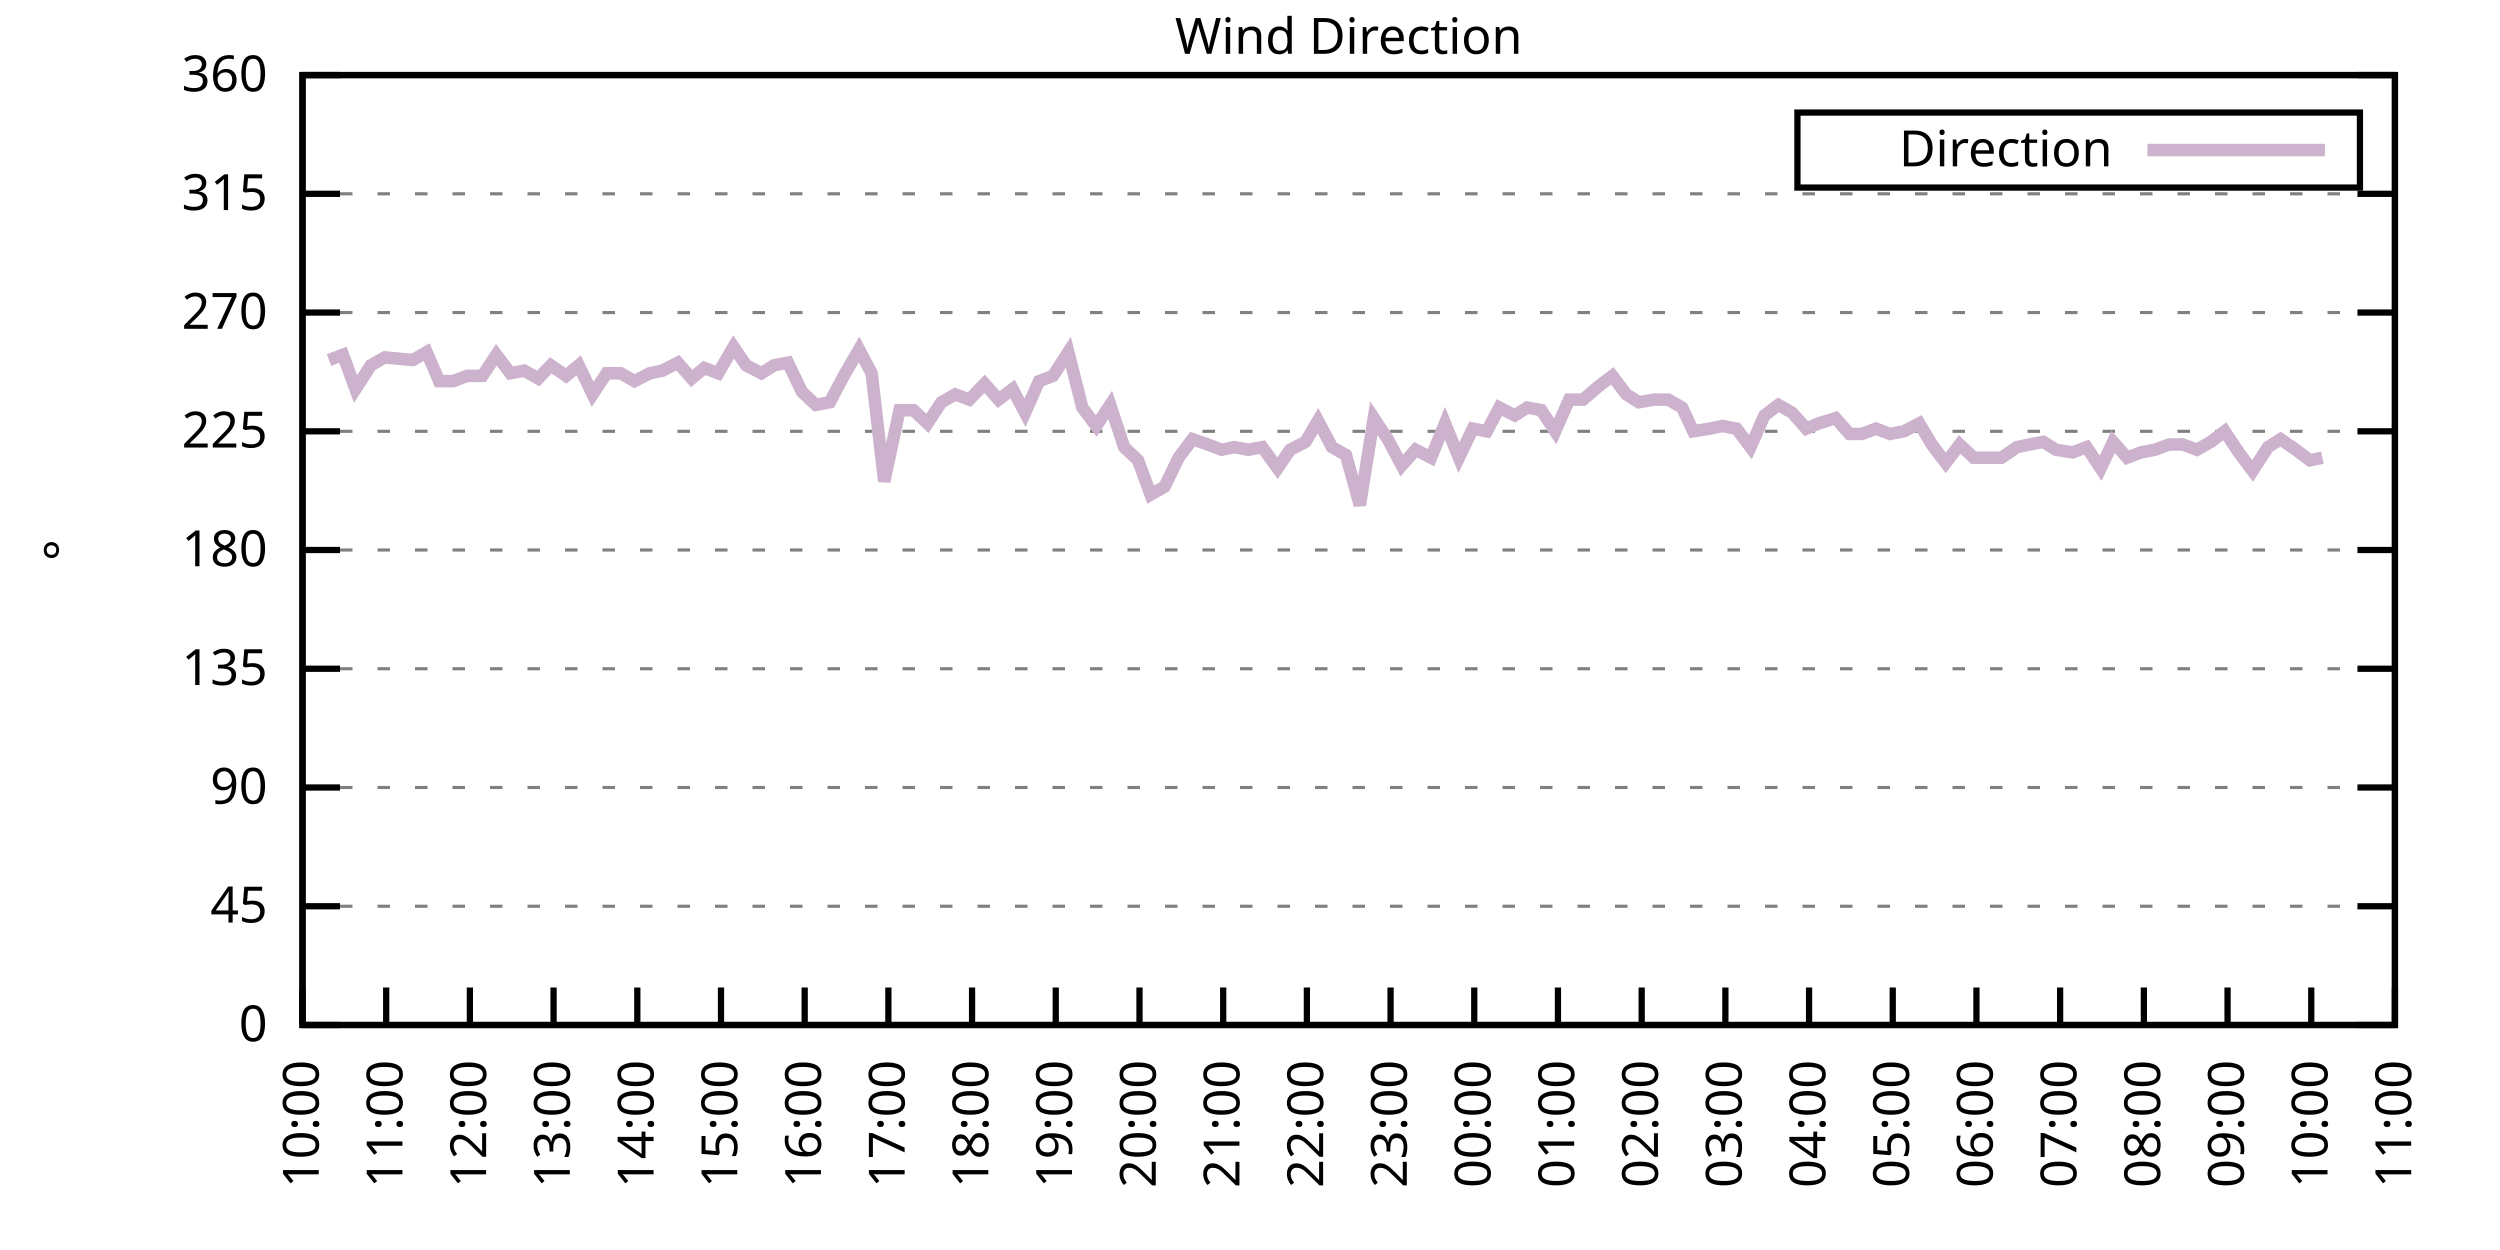
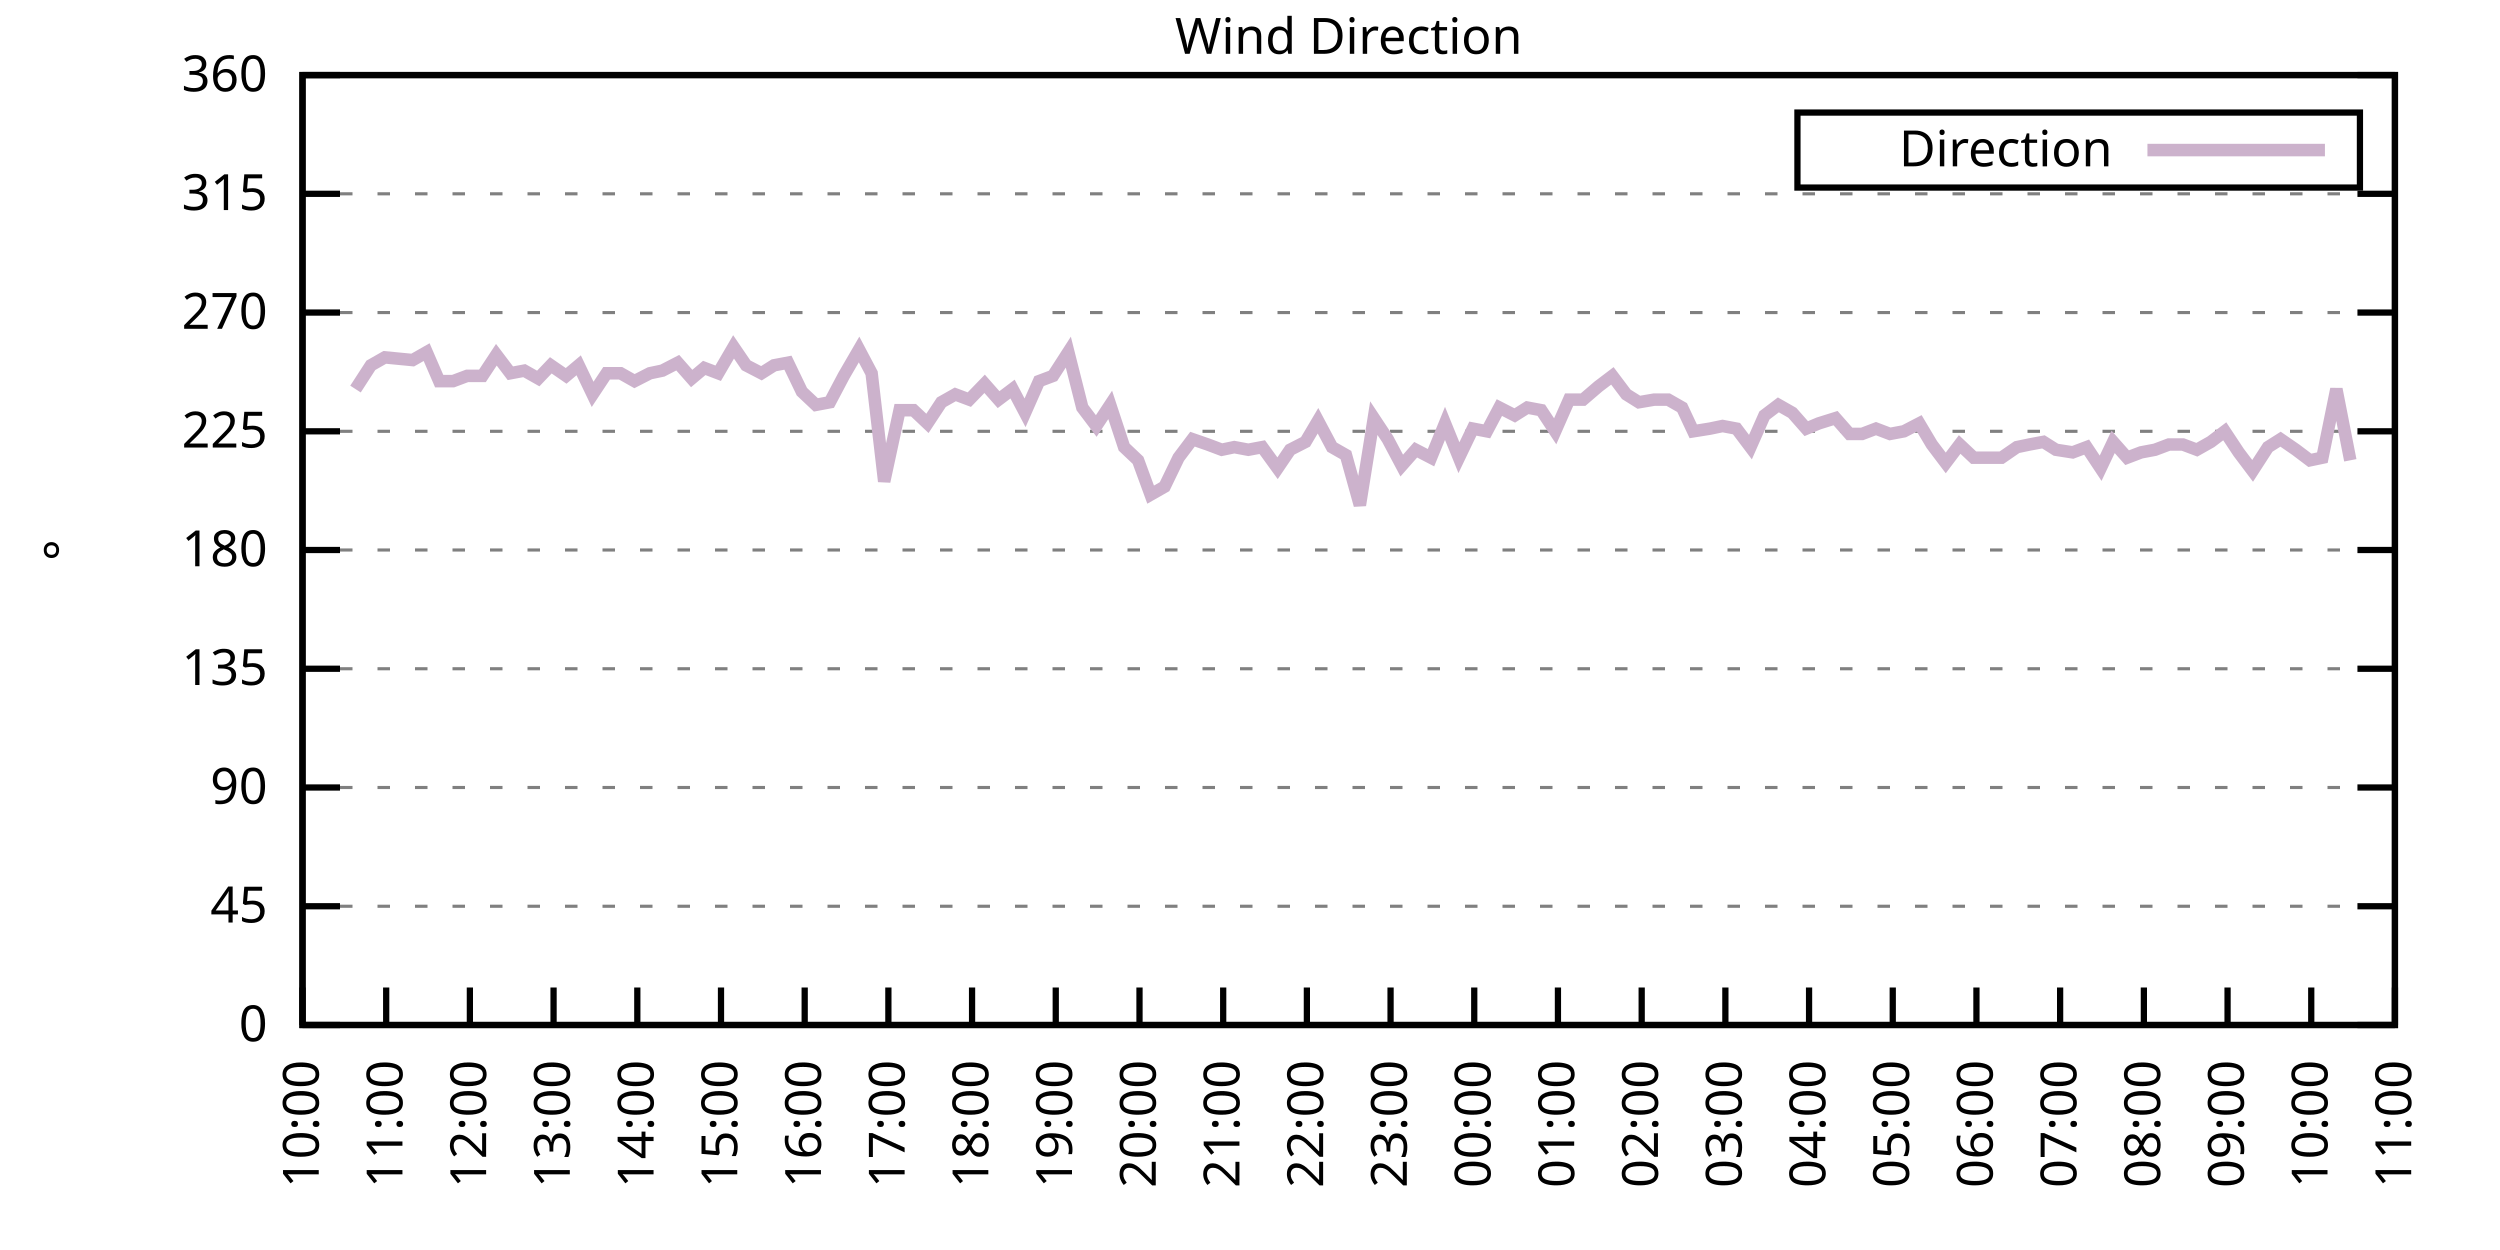
<svg xmlns="http://www.w3.org/2000/svg" xmlns:xlink="http://www.w3.org/1999/xlink" width="400" height="200" viewBox="0 0 400 200">
  <g id="gnuplot_canvas">
    <rect x="0" y="0" width="400" height="200" fill="none" />
    <defs>
      <circle id="gpDot" r="0.5" stroke-width="0.5" stroke="currentColor" />
      <path id="gpPt0" stroke-width="0.333" stroke="currentColor" d="M-1,0 h2 M0,-1 v2" />
      <path id="gpPt1" stroke-width="0.333" stroke="currentColor" d="M-1,-1 L1,1 M1,-1 L-1,1" />
      <path id="gpPt2" stroke-width="0.333" stroke="currentColor" d="M-1,0 L1,0 M0,-1 L0,1 M-1,-1 L1,1 M-1,1 L1,-1" />
      <rect id="gpPt3" stroke-width="0.333" stroke="currentColor" x="-1" y="-1" width="2" height="2" />
      <rect id="gpPt4" stroke-width="0.333" stroke="currentColor" fill="currentColor" x="-1" y="-1" width="2" height="2" />
      <circle id="gpPt5" stroke-width="0.333" stroke="currentColor" cx="0" cy="0" r="1" />
      <use xlink:href="#gpPt5" id="gpPt6" fill="currentColor" stroke="none" />
      <path id="gpPt7" stroke-width="0.333" stroke="currentColor" d="M0,-1.33 L-1.33,0.67 L1.33,0.67 z" />
      <use xlink:href="#gpPt7" id="gpPt8" fill="currentColor" stroke="none" />
      <use xlink:href="#gpPt7" id="gpPt9" stroke="currentColor" transform="rotate(180)" />
      <use xlink:href="#gpPt9" id="gpPt10" fill="currentColor" stroke="none" />
      <use xlink:href="#gpPt3" id="gpPt11" stroke="currentColor" transform="rotate(45)" />
      <use xlink:href="#gpPt11" id="gpPt12" fill="currentColor" stroke="none" />
      <path id="gpPt13" stroke-width="0.333" stroke="currentColor" d="M0,1.330 L1.265,0.411 L0.782,-1.067 L-0.782,-1.076 L-1.265,0.411 z" />
      <use xlink:href="#gpPt13" id="gpPt14" fill="currentColor" stroke="none" />
      <filter id="textbox" filterUnits="objectBoundingBox" x="0" y="0" height="1" width="1">
        <feFlood flood-color="white" flood-opacity="1" result="bgnd" />
        <feComposite in="SourceGraphic" in2="bgnd" operator="atop" />
      </filter>
      <filter id="greybox" filterUnits="objectBoundingBox" x="0" y="0" height="1" width="1">
        <feFlood flood-color="lightgrey" flood-opacity="1" result="grey" />
        <feComposite in="SourceGraphic" in2="grey" operator="atop" />
      </filter>
    </defs>
    <g fill="none" color="white" stroke="currentColor" stroke-width="1.00" stroke-linecap="butt" stroke-linejoin="miter">
</g>
    <g fill="none" color="black" stroke="currentColor" stroke-width="1.00" stroke-linecap="butt" stroke-linejoin="miter">
      <g stroke="none" shape-rendering="crispEdges">
        <polygon fill="rgb(255, 255, 255)" points="48.40,164.00 383.18,164.00 383.18,12.02 48.40,12.02 " />
      </g>
    </g>
    <g fill="none" color="black" stroke="currentColor" stroke-width="1.00" stroke-linecap="butt" stroke-linejoin="miter">
</g>
    <g fill="none" color="black" stroke="black" stroke-width="0.50" stroke-linecap="butt" stroke-linejoin="miter">
</g>
    <g fill="none" color="gray" stroke="currentColor" stroke-width="0.50" stroke-linecap="butt" stroke-linejoin="miter">
      <path stroke="gray" stroke-dasharray="2,4" class="gridline" d="M48.40,164.00 L383.19,164.00  " />
    </g>
    <g fill="none" color="gray" stroke="gray" stroke-width="1.00" stroke-linecap="butt" stroke-linejoin="miter">
</g>
    <g fill="none" color="black" stroke="currentColor" stroke-width="1.00" stroke-linecap="butt" stroke-linejoin="miter">
      <path stroke="black" d="M48.40,164.00 L54.40,164.00 M383.19,164.00 L377.19,164.00  " />
      <g transform="translate(42.80,166.60)" stroke="none" fill="black" font-family="Sans" font-size="8.00" text-anchor="end">
        <text>
          <tspan font-family="Sans"> 0</tspan>
        </text>
      </g>
    </g>
    <g fill="none" color="black" stroke="currentColor" stroke-width="1.00" stroke-linecap="butt" stroke-linejoin="miter">
</g>
    <g fill="none" color="black" stroke="black" stroke-width="0.50" stroke-linecap="butt" stroke-linejoin="miter">
</g>
    <g fill="none" color="gray" stroke="currentColor" stroke-width="0.50" stroke-linecap="butt" stroke-linejoin="miter">
      <path stroke="gray" stroke-dasharray="2,4" class="gridline" d="M48.40,145.00 L383.19,145.00  " />
    </g>
    <g fill="none" color="gray" stroke="gray" stroke-width="1.00" stroke-linecap="butt" stroke-linejoin="miter">
</g>
    <g fill="none" color="black" stroke="currentColor" stroke-width="1.00" stroke-linecap="butt" stroke-linejoin="miter">
      <path stroke="black" d="M48.40,145.00 L54.40,145.00 M383.19,145.00 L377.19,145.00  " />
      <g transform="translate(42.80,147.60)" stroke="none" fill="black" font-family="Sans" font-size="8.00" text-anchor="end">
        <text>
          <tspan font-family="Sans"> 45</tspan>
        </text>
      </g>
    </g>
    <g fill="none" color="black" stroke="currentColor" stroke-width="1.00" stroke-linecap="butt" stroke-linejoin="miter">
</g>
    <g fill="none" color="black" stroke="black" stroke-width="0.50" stroke-linecap="butt" stroke-linejoin="miter">
</g>
    <g fill="none" color="gray" stroke="currentColor" stroke-width="0.50" stroke-linecap="butt" stroke-linejoin="miter">
      <path stroke="gray" stroke-dasharray="2,4" class="gridline" d="M48.40,126.00 L383.19,126.00  " />
    </g>
    <g fill="none" color="gray" stroke="gray" stroke-width="1.00" stroke-linecap="butt" stroke-linejoin="miter">
</g>
    <g fill="none" color="black" stroke="currentColor" stroke-width="1.00" stroke-linecap="butt" stroke-linejoin="miter">
      <path stroke="black" d="M48.40,126.00 L54.40,126.00 M383.19,126.00 L377.19,126.00  " />
      <g transform="translate(42.80,128.60)" stroke="none" fill="black" font-family="Sans" font-size="8.00" text-anchor="end">
        <text>
          <tspan font-family="Sans"> 90</tspan>
        </text>
      </g>
    </g>
    <g fill="none" color="black" stroke="currentColor" stroke-width="1.00" stroke-linecap="butt" stroke-linejoin="miter">
</g>
    <g fill="none" color="black" stroke="black" stroke-width="0.50" stroke-linecap="butt" stroke-linejoin="miter">
</g>
    <g fill="none" color="gray" stroke="currentColor" stroke-width="0.50" stroke-linecap="butt" stroke-linejoin="miter">
      <path stroke="gray" stroke-dasharray="2,4" class="gridline" d="M48.40,107.00 L383.19,107.00  " />
    </g>
    <g fill="none" color="gray" stroke="gray" stroke-width="1.00" stroke-linecap="butt" stroke-linejoin="miter">
</g>
    <g fill="none" color="black" stroke="currentColor" stroke-width="1.00" stroke-linecap="butt" stroke-linejoin="miter">
      <path stroke="black" d="M48.40,107.00 L54.40,107.00 M383.19,107.00 L377.19,107.00  " />
      <g transform="translate(42.80,109.60)" stroke="none" fill="black" font-family="Sans" font-size="8.00" text-anchor="end">
        <text>
          <tspan font-family="Sans"> 135</tspan>
        </text>
      </g>
    </g>
    <g fill="none" color="black" stroke="currentColor" stroke-width="1.00" stroke-linecap="butt" stroke-linejoin="miter">
</g>
    <g fill="none" color="black" stroke="black" stroke-width="0.50" stroke-linecap="butt" stroke-linejoin="miter">
</g>
    <g fill="none" color="gray" stroke="currentColor" stroke-width="0.50" stroke-linecap="butt" stroke-linejoin="miter">
      <path stroke="gray" stroke-dasharray="2,4" class="gridline" d="M48.40,88.00 L383.19,88.00  " />
    </g>
    <g fill="none" color="gray" stroke="gray" stroke-width="1.00" stroke-linecap="butt" stroke-linejoin="miter">
</g>
    <g fill="none" color="black" stroke="currentColor" stroke-width="1.00" stroke-linecap="butt" stroke-linejoin="miter">
      <path stroke="black" d="M48.40,88.00 L54.40,88.00 M383.19,88.00 L377.19,88.00  " />
      <g transform="translate(42.80,90.60)" stroke="none" fill="black" font-family="Sans" font-size="8.00" text-anchor="end">
        <text>
          <tspan font-family="Sans"> 180</tspan>
        </text>
      </g>
    </g>
    <g fill="none" color="black" stroke="currentColor" stroke-width="1.00" stroke-linecap="butt" stroke-linejoin="miter">
</g>
    <g fill="none" color="black" stroke="black" stroke-width="0.50" stroke-linecap="butt" stroke-linejoin="miter">
</g>
    <g fill="none" color="gray" stroke="currentColor" stroke-width="0.50" stroke-linecap="butt" stroke-linejoin="miter">
      <path stroke="gray" stroke-dasharray="2,4" class="gridline" d="M48.40,69.01 L383.19,69.01  " />
    </g>
    <g fill="none" color="gray" stroke="gray" stroke-width="1.00" stroke-linecap="butt" stroke-linejoin="miter">
</g>
    <g fill="none" color="black" stroke="currentColor" stroke-width="1.00" stroke-linecap="butt" stroke-linejoin="miter">
      <path stroke="black" d="M48.40,69.01 L54.40,69.01 M383.19,69.01 L377.19,69.01  " />
      <g transform="translate(42.80,71.61)" stroke="none" fill="black" font-family="Sans" font-size="8.00" text-anchor="end">
        <text>
          <tspan font-family="Sans"> 225</tspan>
        </text>
      </g>
    </g>
    <g fill="none" color="black" stroke="currentColor" stroke-width="1.00" stroke-linecap="butt" stroke-linejoin="miter">
</g>
    <g fill="none" color="black" stroke="black" stroke-width="0.50" stroke-linecap="butt" stroke-linejoin="miter">
</g>
    <g fill="none" color="gray" stroke="currentColor" stroke-width="0.50" stroke-linecap="butt" stroke-linejoin="miter">
      <path stroke="gray" stroke-dasharray="2,4" class="gridline" d="M48.40,50.01 L383.19,50.01  " />
    </g>
    <g fill="none" color="gray" stroke="gray" stroke-width="1.00" stroke-linecap="butt" stroke-linejoin="miter">
</g>
    <g fill="none" color="black" stroke="currentColor" stroke-width="1.00" stroke-linecap="butt" stroke-linejoin="miter">
      <path stroke="black" d="M48.40,50.01 L54.40,50.01 M383.19,50.01 L377.19,50.01  " />
      <g transform="translate(42.80,52.61)" stroke="none" fill="black" font-family="Sans" font-size="8.00" text-anchor="end">
        <text>
          <tspan font-family="Sans"> 270</tspan>
        </text>
      </g>
    </g>
    <g fill="none" color="black" stroke="currentColor" stroke-width="1.00" stroke-linecap="butt" stroke-linejoin="miter">
</g>
    <g fill="none" color="black" stroke="black" stroke-width="0.50" stroke-linecap="butt" stroke-linejoin="miter">
</g>
    <g fill="none" color="gray" stroke="currentColor" stroke-width="0.50" stroke-linecap="butt" stroke-linejoin="miter">
      <path stroke="gray" stroke-dasharray="2,4" class="gridline" d="M48.40,31.01 L383.19,31.01  " />
    </g>
    <g fill="none" color="gray" stroke="gray" stroke-width="1.00" stroke-linecap="butt" stroke-linejoin="miter">
</g>
    <g fill="none" color="black" stroke="currentColor" stroke-width="1.00" stroke-linecap="butt" stroke-linejoin="miter">
      <path stroke="black" d="M48.40,31.01 L54.40,31.01 M383.19,31.01 L377.19,31.01  " />
      <g transform="translate(42.80,33.61)" stroke="none" fill="black" font-family="Sans" font-size="8.00" text-anchor="end">
        <text>
          <tspan font-family="Sans"> 315</tspan>
        </text>
      </g>
    </g>
    <g fill="none" color="black" stroke="currentColor" stroke-width="1.00" stroke-linecap="butt" stroke-linejoin="miter">
</g>
    <g fill="none" color="black" stroke="black" stroke-width="0.50" stroke-linecap="butt" stroke-linejoin="miter">
</g>
    <g fill="none" color="gray" stroke="currentColor" stroke-width="0.50" stroke-linecap="butt" stroke-linejoin="miter">
      <path stroke="gray" stroke-dasharray="2,4" class="gridline" d="M48.40,12.01 L383.19,12.01  " />
    </g>
    <g fill="none" color="gray" stroke="gray" stroke-width="1.00" stroke-linecap="butt" stroke-linejoin="miter">
</g>
    <g fill="none" color="black" stroke="currentColor" stroke-width="1.00" stroke-linecap="butt" stroke-linejoin="miter">
      <path stroke="black" d="M48.40,12.01 L54.40,12.01 M383.19,12.01 L377.19,12.01  " />
      <g transform="translate(42.80,14.61)" stroke="none" fill="black" font-family="Sans" font-size="8.00" text-anchor="end">
        <text>
          <tspan font-family="Sans"> 360</tspan>
        </text>
      </g>
    </g>
    <g fill="none" color="black" stroke="currentColor" stroke-width="1.00" stroke-linecap="butt" stroke-linejoin="miter">
      <path stroke="black" d="M48.40,164.00 L48.40,158.00  " />
      <g transform="translate(51.00,169.60) rotate(270.00)" stroke="none" fill="black" font-family="Sans" font-size="8.00" text-anchor="end">
        <text>
          <tspan font-family="Sans">10:00</tspan>
        </text>
      </g>
    </g>
    <g fill="none" color="black" stroke="currentColor" stroke-width="1.00" stroke-linecap="butt" stroke-linejoin="miter">
      <path stroke="black" d="M61.79,164.00 L61.79,158.00  " />
      <g transform="translate(64.39,169.60) rotate(270.00)" stroke="none" fill="black" font-family="Sans" font-size="8.00" text-anchor="end">
        <text>
          <tspan font-family="Sans">11:00</tspan>
        </text>
      </g>
    </g>
    <g fill="none" color="black" stroke="currentColor" stroke-width="1.00" stroke-linecap="butt" stroke-linejoin="miter">
      <path stroke="black" d="M75.18,164.00 L75.18,158.00  " />
      <g transform="translate(77.78,169.60) rotate(270.00)" stroke="none" fill="black" font-family="Sans" font-size="8.00" text-anchor="end">
        <text>
          <tspan font-family="Sans">12:00</tspan>
        </text>
      </g>
    </g>
    <g fill="none" color="black" stroke="currentColor" stroke-width="1.00" stroke-linecap="butt" stroke-linejoin="miter">
      <path stroke="black" d="M88.57,164.00 L88.57,158.00  " />
      <g transform="translate(91.17,169.60) rotate(270.00)" stroke="none" fill="black" font-family="Sans" font-size="8.00" text-anchor="end">
        <text>
          <tspan font-family="Sans">13:00</tspan>
        </text>
      </g>
    </g>
    <g fill="none" color="black" stroke="currentColor" stroke-width="1.00" stroke-linecap="butt" stroke-linejoin="miter">
      <path stroke="black" d="M101.97,164.00 L101.97,158.00  " />
      <g transform="translate(104.57,169.60) rotate(270.00)" stroke="none" fill="black" font-family="Sans" font-size="8.00" text-anchor="end">
        <text>
          <tspan font-family="Sans">14:00</tspan>
        </text>
      </g>
    </g>
    <g fill="none" color="black" stroke="currentColor" stroke-width="1.00" stroke-linecap="butt" stroke-linejoin="miter">
      <path stroke="black" d="M115.36,164.00 L115.36,158.00  " />
      <g transform="translate(117.96,169.60) rotate(270.00)" stroke="none" fill="black" font-family="Sans" font-size="8.00" text-anchor="end">
        <text>
          <tspan font-family="Sans">15:00</tspan>
        </text>
      </g>
    </g>
    <g fill="none" color="black" stroke="currentColor" stroke-width="1.00" stroke-linecap="butt" stroke-linejoin="miter">
      <path stroke="black" d="M128.75,164.00 L128.75,158.00  " />
      <g transform="translate(131.35,169.60) rotate(270.00)" stroke="none" fill="black" font-family="Sans" font-size="8.00" text-anchor="end">
        <text>
          <tspan font-family="Sans">16:00</tspan>
        </text>
      </g>
    </g>
    <g fill="none" color="black" stroke="currentColor" stroke-width="1.00" stroke-linecap="butt" stroke-linejoin="miter">
      <path stroke="black" d="M142.14,164.00 L142.14,158.00  " />
      <g transform="translate(144.74,169.60) rotate(270.00)" stroke="none" fill="black" font-family="Sans" font-size="8.00" text-anchor="end">
        <text>
          <tspan font-family="Sans">17:00</tspan>
        </text>
      </g>
    </g>
    <g fill="none" color="black" stroke="currentColor" stroke-width="1.00" stroke-linecap="butt" stroke-linejoin="miter">
      <path stroke="black" d="M155.53,164.00 L155.53,158.00  " />
      <g transform="translate(158.13,169.60) rotate(270.00)" stroke="none" fill="black" font-family="Sans" font-size="8.00" text-anchor="end">
        <text>
          <tspan font-family="Sans">18:00</tspan>
        </text>
      </g>
    </g>
    <g fill="none" color="black" stroke="currentColor" stroke-width="1.00" stroke-linecap="butt" stroke-linejoin="miter">
      <path stroke="black" d="M168.92,164.00 L168.92,158.00  " />
      <g transform="translate(171.52,169.60) rotate(270.00)" stroke="none" fill="black" font-family="Sans" font-size="8.00" text-anchor="end">
        <text>
          <tspan font-family="Sans">19:00</tspan>
        </text>
      </g>
    </g>
    <g fill="none" color="black" stroke="currentColor" stroke-width="1.00" stroke-linecap="butt" stroke-linejoin="miter">
      <path stroke="black" d="M182.32,164.00 L182.32,158.00  " />
      <g transform="translate(184.92,169.60) rotate(270.00)" stroke="none" fill="black" font-family="Sans" font-size="8.00" text-anchor="end">
        <text>
          <tspan font-family="Sans">20:00</tspan>
        </text>
      </g>
    </g>
    <g fill="none" color="black" stroke="currentColor" stroke-width="1.00" stroke-linecap="butt" stroke-linejoin="miter">
      <path stroke="black" d="M195.71,164.00 L195.71,158.00  " />
      <g transform="translate(198.31,169.60) rotate(270.00)" stroke="none" fill="black" font-family="Sans" font-size="8.00" text-anchor="end">
        <text>
          <tspan font-family="Sans">21:00</tspan>
        </text>
      </g>
    </g>
    <g fill="none" color="black" stroke="currentColor" stroke-width="1.00" stroke-linecap="butt" stroke-linejoin="miter">
      <path stroke="black" d="M209.10,164.00 L209.10,158.00  " />
      <g transform="translate(211.70,169.60) rotate(270.00)" stroke="none" fill="black" font-family="Sans" font-size="8.00" text-anchor="end">
        <text>
          <tspan font-family="Sans">22:00</tspan>
        </text>
      </g>
    </g>
    <g fill="none" color="black" stroke="currentColor" stroke-width="1.00" stroke-linecap="butt" stroke-linejoin="miter">
      <path stroke="black" d="M222.49,164.00 L222.49,158.00  " />
      <g transform="translate(225.09,169.60) rotate(270.00)" stroke="none" fill="black" font-family="Sans" font-size="8.00" text-anchor="end">
        <text>
          <tspan font-family="Sans">23:00</tspan>
        </text>
      </g>
    </g>
    <g fill="none" color="black" stroke="currentColor" stroke-width="1.00" stroke-linecap="butt" stroke-linejoin="miter">
      <path stroke="black" d="M235.88,164.00 L235.88,158.00  " />
      <g transform="translate(238.48,169.60) rotate(270.00)" stroke="none" fill="black" font-family="Sans" font-size="8.00" text-anchor="end">
        <text>
          <tspan font-family="Sans">00:00</tspan>
        </text>
      </g>
    </g>
    <g fill="none" color="black" stroke="currentColor" stroke-width="1.00" stroke-linecap="butt" stroke-linejoin="miter">
      <path stroke="black" d="M249.27,164.00 L249.27,158.00  " />
      <g transform="translate(251.87,169.60) rotate(270.00)" stroke="none" fill="black" font-family="Sans" font-size="8.00" text-anchor="end">
        <text>
          <tspan font-family="Sans">01:00</tspan>
        </text>
      </g>
    </g>
    <g fill="none" color="black" stroke="currentColor" stroke-width="1.00" stroke-linecap="butt" stroke-linejoin="miter">
      <path stroke="black" d="M262.67,164.00 L262.67,158.00  " />
      <g transform="translate(265.27,169.60) rotate(270.00)" stroke="none" fill="black" font-family="Sans" font-size="8.00" text-anchor="end">
        <text>
          <tspan font-family="Sans">02:00</tspan>
        </text>
      </g>
    </g>
    <g fill="none" color="black" stroke="currentColor" stroke-width="1.00" stroke-linecap="butt" stroke-linejoin="miter">
      <path stroke="black" d="M276.06,164.00 L276.06,158.00  " />
      <g transform="translate(278.66,169.60) rotate(270.00)" stroke="none" fill="black" font-family="Sans" font-size="8.00" text-anchor="end">
        <text>
          <tspan font-family="Sans">03:00</tspan>
        </text>
      </g>
    </g>
    <g fill="none" color="black" stroke="currentColor" stroke-width="1.00" stroke-linecap="butt" stroke-linejoin="miter">
      <path stroke="black" d="M289.45,164.00 L289.45,158.00  " />
      <g transform="translate(292.05,169.60) rotate(270.00)" stroke="none" fill="black" font-family="Sans" font-size="8.00" text-anchor="end">
        <text>
          <tspan font-family="Sans">04:00</tspan>
        </text>
      </g>
    </g>
    <g fill="none" color="black" stroke="currentColor" stroke-width="1.00" stroke-linecap="butt" stroke-linejoin="miter">
      <path stroke="black" d="M302.84,164.00 L302.84,158.00  " />
      <g transform="translate(305.44,169.60) rotate(270.00)" stroke="none" fill="black" font-family="Sans" font-size="8.00" text-anchor="end">
        <text>
          <tspan font-family="Sans">05:00</tspan>
        </text>
      </g>
    </g>
    <g fill="none" color="black" stroke="currentColor" stroke-width="1.00" stroke-linecap="butt" stroke-linejoin="miter">
      <path stroke="black" d="M316.23,164.00 L316.23,158.00  " />
      <g transform="translate(318.83,169.60) rotate(270.00)" stroke="none" fill="black" font-family="Sans" font-size="8.00" text-anchor="end">
        <text>
          <tspan font-family="Sans">06:00</tspan>
        </text>
      </g>
    </g>
    <g fill="none" color="black" stroke="currentColor" stroke-width="1.00" stroke-linecap="butt" stroke-linejoin="miter">
      <path stroke="black" d="M329.62,164.00 L329.62,158.00  " />
      <g transform="translate(332.22,169.60) rotate(270.00)" stroke="none" fill="black" font-family="Sans" font-size="8.00" text-anchor="end">
        <text>
          <tspan font-family="Sans">07:00</tspan>
        </text>
      </g>
    </g>
    <g fill="none" color="black" stroke="currentColor" stroke-width="1.00" stroke-linecap="butt" stroke-linejoin="miter">
      <path stroke="black" d="M343.02,164.00 L343.02,158.00  " />
      <g transform="translate(345.62,169.60) rotate(270.00)" stroke="none" fill="black" font-family="Sans" font-size="8.00" text-anchor="end">
        <text>
          <tspan font-family="Sans">08:00</tspan>
        </text>
      </g>
    </g>
    <g fill="none" color="black" stroke="currentColor" stroke-width="1.00" stroke-linecap="butt" stroke-linejoin="miter">
      <path stroke="black" d="M356.41,164.00 L356.41,158.00  " />
      <g transform="translate(359.01,169.60) rotate(270.00)" stroke="none" fill="black" font-family="Sans" font-size="8.00" text-anchor="end">
        <text>
          <tspan font-family="Sans">09:00</tspan>
        </text>
      </g>
    </g>
    <g fill="none" color="black" stroke="currentColor" stroke-width="1.00" stroke-linecap="butt" stroke-linejoin="miter">
      <path stroke="black" d="M369.80,164.00 L369.80,158.00  " />
      <g transform="translate(372.40,169.60) rotate(270.00)" stroke="none" fill="black" font-family="Sans" font-size="8.00" text-anchor="end">
        <text>
          <tspan font-family="Sans">10:00</tspan>
        </text>
      </g>
    </g>
    <g fill="none" color="black" stroke="currentColor" stroke-width="1.00" stroke-linecap="butt" stroke-linejoin="miter">
      <path stroke="black" d="M383.19,164.00 L383.19,158.00  " />
      <g transform="translate(385.79,169.60) rotate(270.00)" stroke="none" fill="black" font-family="Sans" font-size="8.00" text-anchor="end">
        <text>
          <tspan font-family="Sans">11:00</tspan>
        </text>
      </g>
    </g>
    <g fill="none" color="black" stroke="currentColor" stroke-width="1.00" stroke-linecap="butt" stroke-linejoin="miter">
</g>
    <g fill="none" color="black" stroke="currentColor" stroke-width="1.00" stroke-linecap="butt" stroke-linejoin="miter">
      <path stroke="black" d="M48.40,12.01 L48.40,164.00 L383.19,164.00 L383.19,12.01 L48.40,12.01 Z  " />
    </g>
    <g fill="none" color="black" stroke="currentColor" stroke-width="1.00" stroke-linecap="butt" stroke-linejoin="miter">
</g>
    <g fill="none" color="black" stroke="currentColor" stroke-width="1.00" stroke-linecap="butt" stroke-linejoin="miter">
      <path stroke="black" d="M287.59,30.01 L287.59,18.01 L377.59,18.01 L377.59,30.01 L287.59,30.01 Z  " />
    </g>
    <g id="Wind_direction_plot_1">
      <g fill="none" color="white" stroke="black" stroke-width="2.00" stroke-linecap="butt" stroke-linejoin="miter">
</g>
      <g fill="none" color="black" stroke="currentColor" stroke-width="2.00" stroke-linecap="butt" stroke-linejoin="miter">
        <g transform="translate(337.99,26.61)" stroke="none" fill="black" font-family="Sans" font-size="8.00" text-anchor="end">
          <text>
            <tspan font-family="Sans">Direction</tspan>
          </text>
        </g>
      </g>
      <g fill="none" color="black" stroke="currentColor" stroke-width="2.00" stroke-linecap="butt" stroke-linejoin="miter">
-         <path stroke="rgb(204, 178, 204)" d="M343.59,24.01 L371.99,24.01 M52.64,57.61 L54.87,56.76 L56.88,62.25 L59.34,58.45 L61.57,57.18 L66.03,57.61   L68.26,56.34 L70.27,60.98 L72.50,60.98 L74.74,60.14 L77.19,60.14 L79.42,56.76 L81.66,59.72 L83.89,59.30   L86.12,60.56 L88.13,58.45 L90.58,60.14 L92.59,58.45 L94.82,63.10 L97.06,59.72 L99.29,59.72 L101.52,60.98   L103.98,59.72 L105.98,59.30 L108.44,58.03 L110.67,60.56 L112.68,58.87 L114.91,59.72 L117.37,55.50 L119.38,58.45   L121.83,59.72 L123.84,58.45 L126.07,58.03 L128.30,62.67 L130.54,64.78 L132.77,64.36 L135.00,60.14 L137.45,55.92   L139.46,59.72 L141.47,77.03 L143.93,65.63 L146.16,65.63 L148.39,67.74 L150.62,64.36 L152.85,63.10 L155.09,63.94   L157.54,61.41 L159.77,63.94 L162.01,62.25 L164.01,66.05 L166.25,60.98 L168.48,60.14 L170.93,56.34 L173.17,65.21   L175.40,68.16 L177.63,64.78 L179.86,71.54 L182.09,73.65 L184.10,79.14 L186.33,77.87 L188.57,73.23 L190.80,70.27   L193.25,71.12 L195.48,71.96 L197.49,71.54 L199.73,71.96 L201.96,71.54 L204.41,74.92 L206.42,71.96 L208.88,70.70   L210.88,67.32 L213.12,71.54 L215.35,72.81 L217.58,80.83 L219.81,66.90 L222.04,70.27 L224.28,74.49 L226.51,71.96   L228.96,73.23 L231.20,67.74 L233.43,73.23 L235.66,68.58 L237.89,69.01 L239.90,65.21 L242.36,66.47 L244.36,65.21   L246.60,65.63 L248.83,69.01 L251.06,63.94 L253.29,63.94 L255.75,61.83 L257.98,60.14 L260.21,63.10 L262.22,64.36   L264.67,63.94 L266.91,63.94 L269.14,65.21 L270.92,69.01 L273.60,68.58 L275.61,68.16 L277.84,68.58 L280.07,71.54   L282.31,66.47 L284.54,64.78 L286.77,66.05 L289.00,68.58 L291.01,67.74 L293.69,66.90 L295.92,69.43 L297.93,69.43   L300.16,68.58 L302.39,69.43 L304.63,69.01 L307.08,67.74 L309.09,71.12 L311.32,74.07 L313.55,71.12 L315.79,73.23   L318.02,73.23 L320.25,73.23 L322.70,71.54 L324.71,71.12 L326.95,70.70 L328.95,71.96 L331.63,72.38 L333.86,71.54   L336.10,74.92 L338.10,70.70 L340.34,73.23 L342.57,72.38 L344.80,71.96 L347.03,71.12 L349.26,71.12 L351.50,71.96   L353.73,70.70 L355.96,69.01 L358.19,72.38 L360.42,75.34 L362.88,71.54 L364.89,70.27 L367.34,71.96 L369.58,73.65   L371.58,73.23  " />
+         <path stroke="rgb(204, 178, 204)" d="M343.59,24.01 L371.99,24.01 M56.88,62.25 L59.34,58.45 L61.57,57.18 L66.03,57.61 L68.26,56.34 L70.27,60.98   L72.50,60.98 L74.74,60.14 L77.19,60.14 L79.42,56.76 L81.66,59.72 L83.89,59.30 L86.12,60.56 L88.13,58.45   L90.58,60.14 L92.59,58.45 L94.82,63.10 L97.06,59.72 L99.29,59.72 L101.52,60.98 L103.98,59.72 L105.98,59.30   L108.44,58.03 L110.67,60.56 L112.68,58.87 L114.91,59.72 L117.37,55.50 L119.38,58.45 L121.83,59.72 L123.84,58.45   L126.07,58.03 L128.30,62.67 L130.54,64.78 L132.77,64.36 L135.00,60.14 L137.45,55.92 L139.46,59.72 L141.47,77.03   L143.93,65.63 L146.16,65.63 L148.39,67.74 L150.62,64.36 L152.85,63.10 L155.09,63.94 L157.54,61.41 L159.77,63.94   L162.01,62.25 L164.01,66.05 L166.25,60.98 L168.48,60.14 L170.93,56.34 L173.17,65.21 L175.40,68.16 L177.63,64.78   L179.86,71.54 L182.09,73.65 L184.10,79.14 L186.33,77.87 L188.57,73.23 L190.80,70.27 L193.25,71.12 L195.48,71.96   L197.49,71.54 L199.73,71.96 L201.96,71.54 L204.41,74.92 L206.42,71.96 L208.88,70.70 L210.88,67.32 L213.12,71.54   L215.35,72.81 L217.58,80.83 L219.81,66.90 L222.04,70.27 L224.28,74.49 L226.51,71.96 L228.96,73.23 L231.20,67.74   L233.43,73.23 L235.66,68.58 L237.89,69.01 L239.90,65.21 L242.36,66.47 L244.36,65.21 L246.60,65.63 L248.83,69.01   L251.06,63.94 L253.29,63.94 L255.75,61.83 L257.98,60.14 L260.21,63.10 L262.22,64.36 L264.67,63.94 L266.91,63.94   L269.14,65.21 L270.92,69.01 L273.60,68.58 L275.61,68.16 L277.84,68.58 L280.07,71.54 L282.31,66.47 L284.54,64.78   L286.77,66.05 L289.00,68.58 L291.01,67.74 L293.69,66.90 L295.92,69.43 L297.93,69.43 L300.16,68.58 L302.39,69.43   L304.63,69.01 L307.08,67.74 L309.09,71.12 L311.32,74.07 L313.55,71.12 L315.79,73.23 L318.02,73.23 L320.25,73.23   L322.70,71.54 L324.71,71.12 L326.95,70.70 L328.95,71.96 L331.63,72.38 L333.86,71.54 L336.10,74.92 L338.10,70.70   L340.34,73.23 L342.57,72.38 L344.80,71.96 L347.03,71.12 L349.26,71.12 L351.50,71.96 L353.73,70.70 L355.96,69.01   L358.19,72.38 L360.42,75.34 L362.88,71.54 L364.89,70.27 L367.34,71.96 L369.58,73.65 L371.58,73.23 L373.82,62.25   L376.05,73.65  " />
      </g>
    </g>
    <g fill="none" color="black" stroke="currentColor" stroke-width="2.00" stroke-linecap="butt" stroke-linejoin="miter">
</g>
    <g fill="none" color="black" stroke="black" stroke-width="1.00" stroke-linecap="butt" stroke-linejoin="miter">
</g>
    <g fill="none" color="black" stroke="currentColor" stroke-width="1.00" stroke-linecap="butt" stroke-linejoin="miter">
      <path stroke="black" d="M48.40,12.01 L48.40,164.00 L383.19,164.00 L383.19,12.01 L48.40,12.01 Z  " />
      <g transform="translate(12.80,88.01) rotate(270.00)" stroke="none" fill="black" font-family="Sans" font-size="8.00" text-anchor="middle">
        <text>
          <tspan font-family="Sans">°</tspan>
        </text>
      </g>
    </g>
    <g fill="none" color="black" stroke="currentColor" stroke-width="1.00" stroke-linecap="butt" stroke-linejoin="miter">
</g>
    <g fill="none" color="black" stroke="currentColor" stroke-width="1.00" stroke-linecap="butt" stroke-linejoin="miter">
      <g transform="translate(215.79,8.61)" stroke="none" fill="black" font-family="Sans" font-size="8.00" text-anchor="middle">
        <text>
          <tspan font-family="Sans">Wind Direction</tspan>
        </text>
      </g>
    </g>
    <g fill="none" color="black" stroke="currentColor" stroke-width="1.00" stroke-linecap="butt" stroke-linejoin="miter">
</g>
  </g>
</svg>
